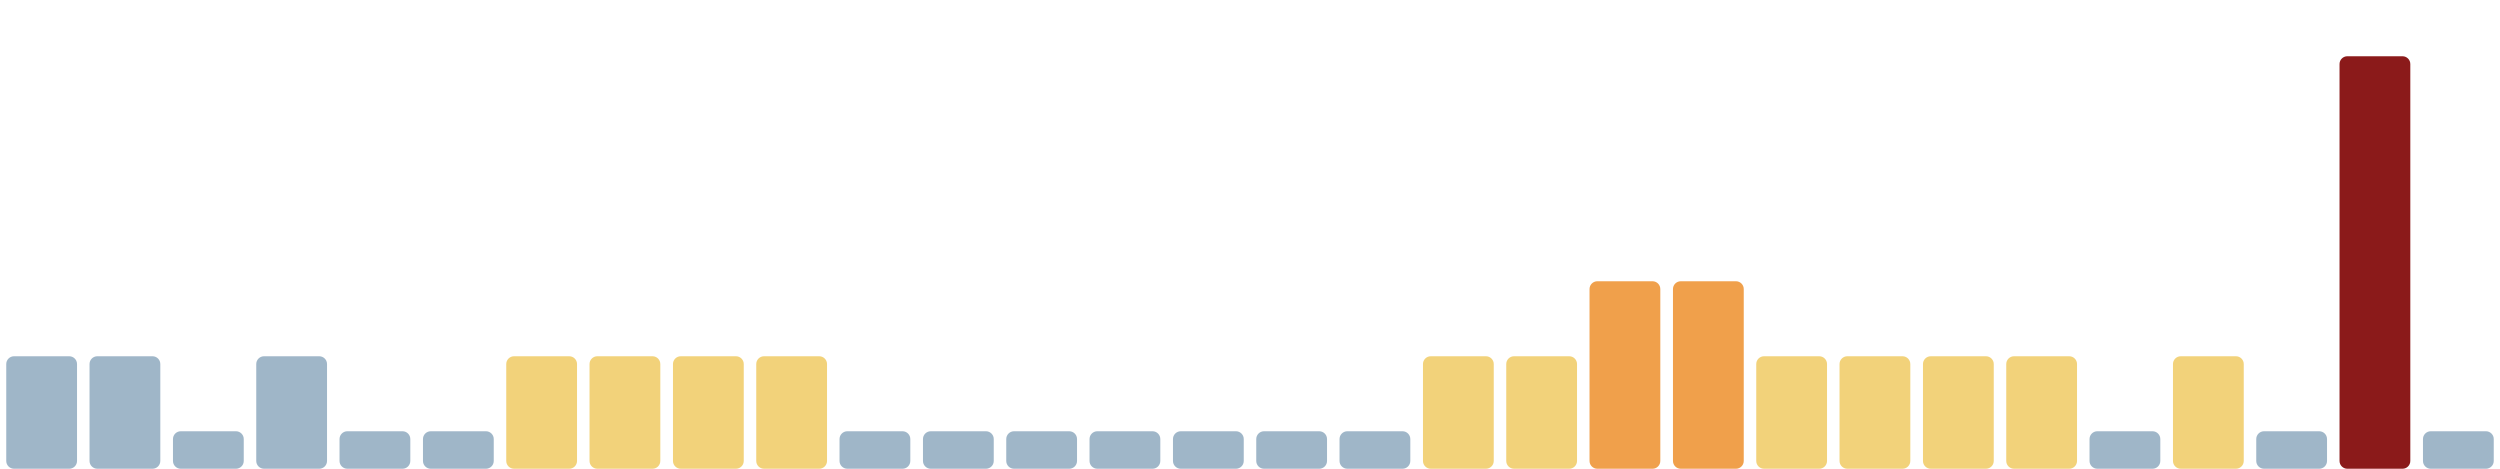
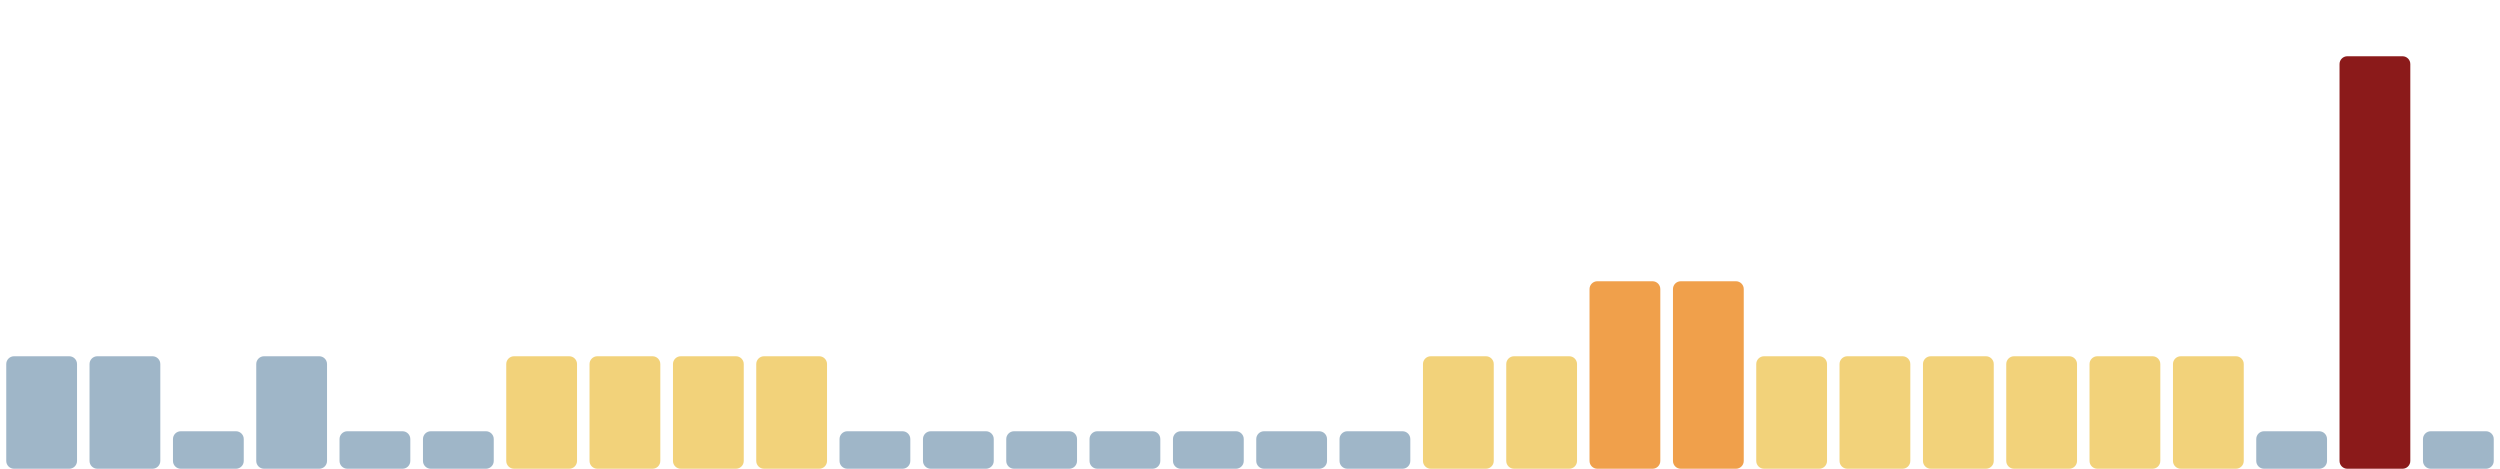
<svg xmlns="http://www.w3.org/2000/svg" viewBox="0 0 1600 300" width="1600" height="300" preserveAspectRatio="none" role="img" aria-label="Índice de huella climática de los últimos 30 días">
  <rect x="4.0" y="228" width="45.3" height="72" rx="5" fill="#9fb6c8" />
  <rect x="57.3" y="228" width="45.3" height="72" rx="5" fill="#9fb6c8" />
  <rect x="110.7" y="276" width="45.3" height="24" rx="5" fill="#9fb6c8" />
  <rect x="164.0" y="228" width="45.3" height="72" rx="5" fill="#9fb6c8" />
  <rect x="217.3" y="276" width="45.3" height="24" rx="5" fill="#9fb6c8" />
  <rect x="270.7" y="276" width="45.3" height="24" rx="5" fill="#9fb6c8" />
  <rect x="324.0" y="228" width="45.3" height="72" rx="5" fill="#f2d27a" />
  <rect x="377.3" y="228" width="45.3" height="72" rx="5" fill="#f2d27a" />
  <rect x="430.7" y="228" width="45.3" height="72" rx="5" fill="#f2d27a" />
  <rect x="484.0" y="228" width="45.3" height="72" rx="5" fill="#f2d27a" />
  <rect x="537.3" y="276" width="45.3" height="24" rx="5" fill="#9fb6c8" />
  <rect x="590.7" y="276" width="45.3" height="24" rx="5" fill="#9fb6c8" />
  <rect x="644.0" y="276" width="45.3" height="24" rx="5" fill="#9fb6c8" />
  <rect x="697.3" y="276" width="45.3" height="24" rx="5" fill="#9fb6c8" />
  <rect x="750.7" y="276" width="45.3" height="24" rx="5" fill="#9fb6c8" />
  <rect x="804.0" y="276" width="45.3" height="24" rx="5" fill="#9fb6c8" />
  <rect x="857.3" y="276" width="45.3" height="24" rx="5" fill="#9fb6c8" />
  <rect x="910.7" y="228" width="45.3" height="72" rx="5" fill="#f2d27a" />
  <rect x="964.0" y="228" width="45.3" height="72" rx="5" fill="#f2d27a" />
  <rect x="1017.3" y="180" width="45.3" height="120" rx="5" fill="#f0a04b" />
  <rect x="1070.7" y="180" width="45.3" height="120" rx="5" fill="#f0a04b" />
  <rect x="1124.0" y="228" width="45.3" height="72" rx="5" fill="#f2d27a" />
  <rect x="1177.3" y="228" width="45.3" height="72" rx="5" fill="#f2d27a" />
  <rect x="1230.7" y="228" width="45.3" height="72" rx="5" fill="#f2d27a" />
  <rect x="1284.0" y="228" width="45.3" height="72" rx="5" fill="#f2d27a" />
-   <rect x="1337.3" y="276" width="45.3" height="24" rx="5" fill="#9fb6c8" />
+   <rect x="1337.3" y="228" width="45.3" height="72" rx="5" fill="#f2d27a" />
  <rect x="1390.7" y="228" width="45.3" height="72" rx="5" fill="#f2d27a" />
  <rect x="1444.0" y="276" width="45.3" height="24" rx="5" fill="#9fb6c8" />
  <rect x="1497.3" y="36" width="45.3" height="264" rx="5" fill="#8b1a1a" />
  <rect x="1550.7" y="276" width="45.3" height="24" rx="5" fill="#9fb6c8" />
</svg>
